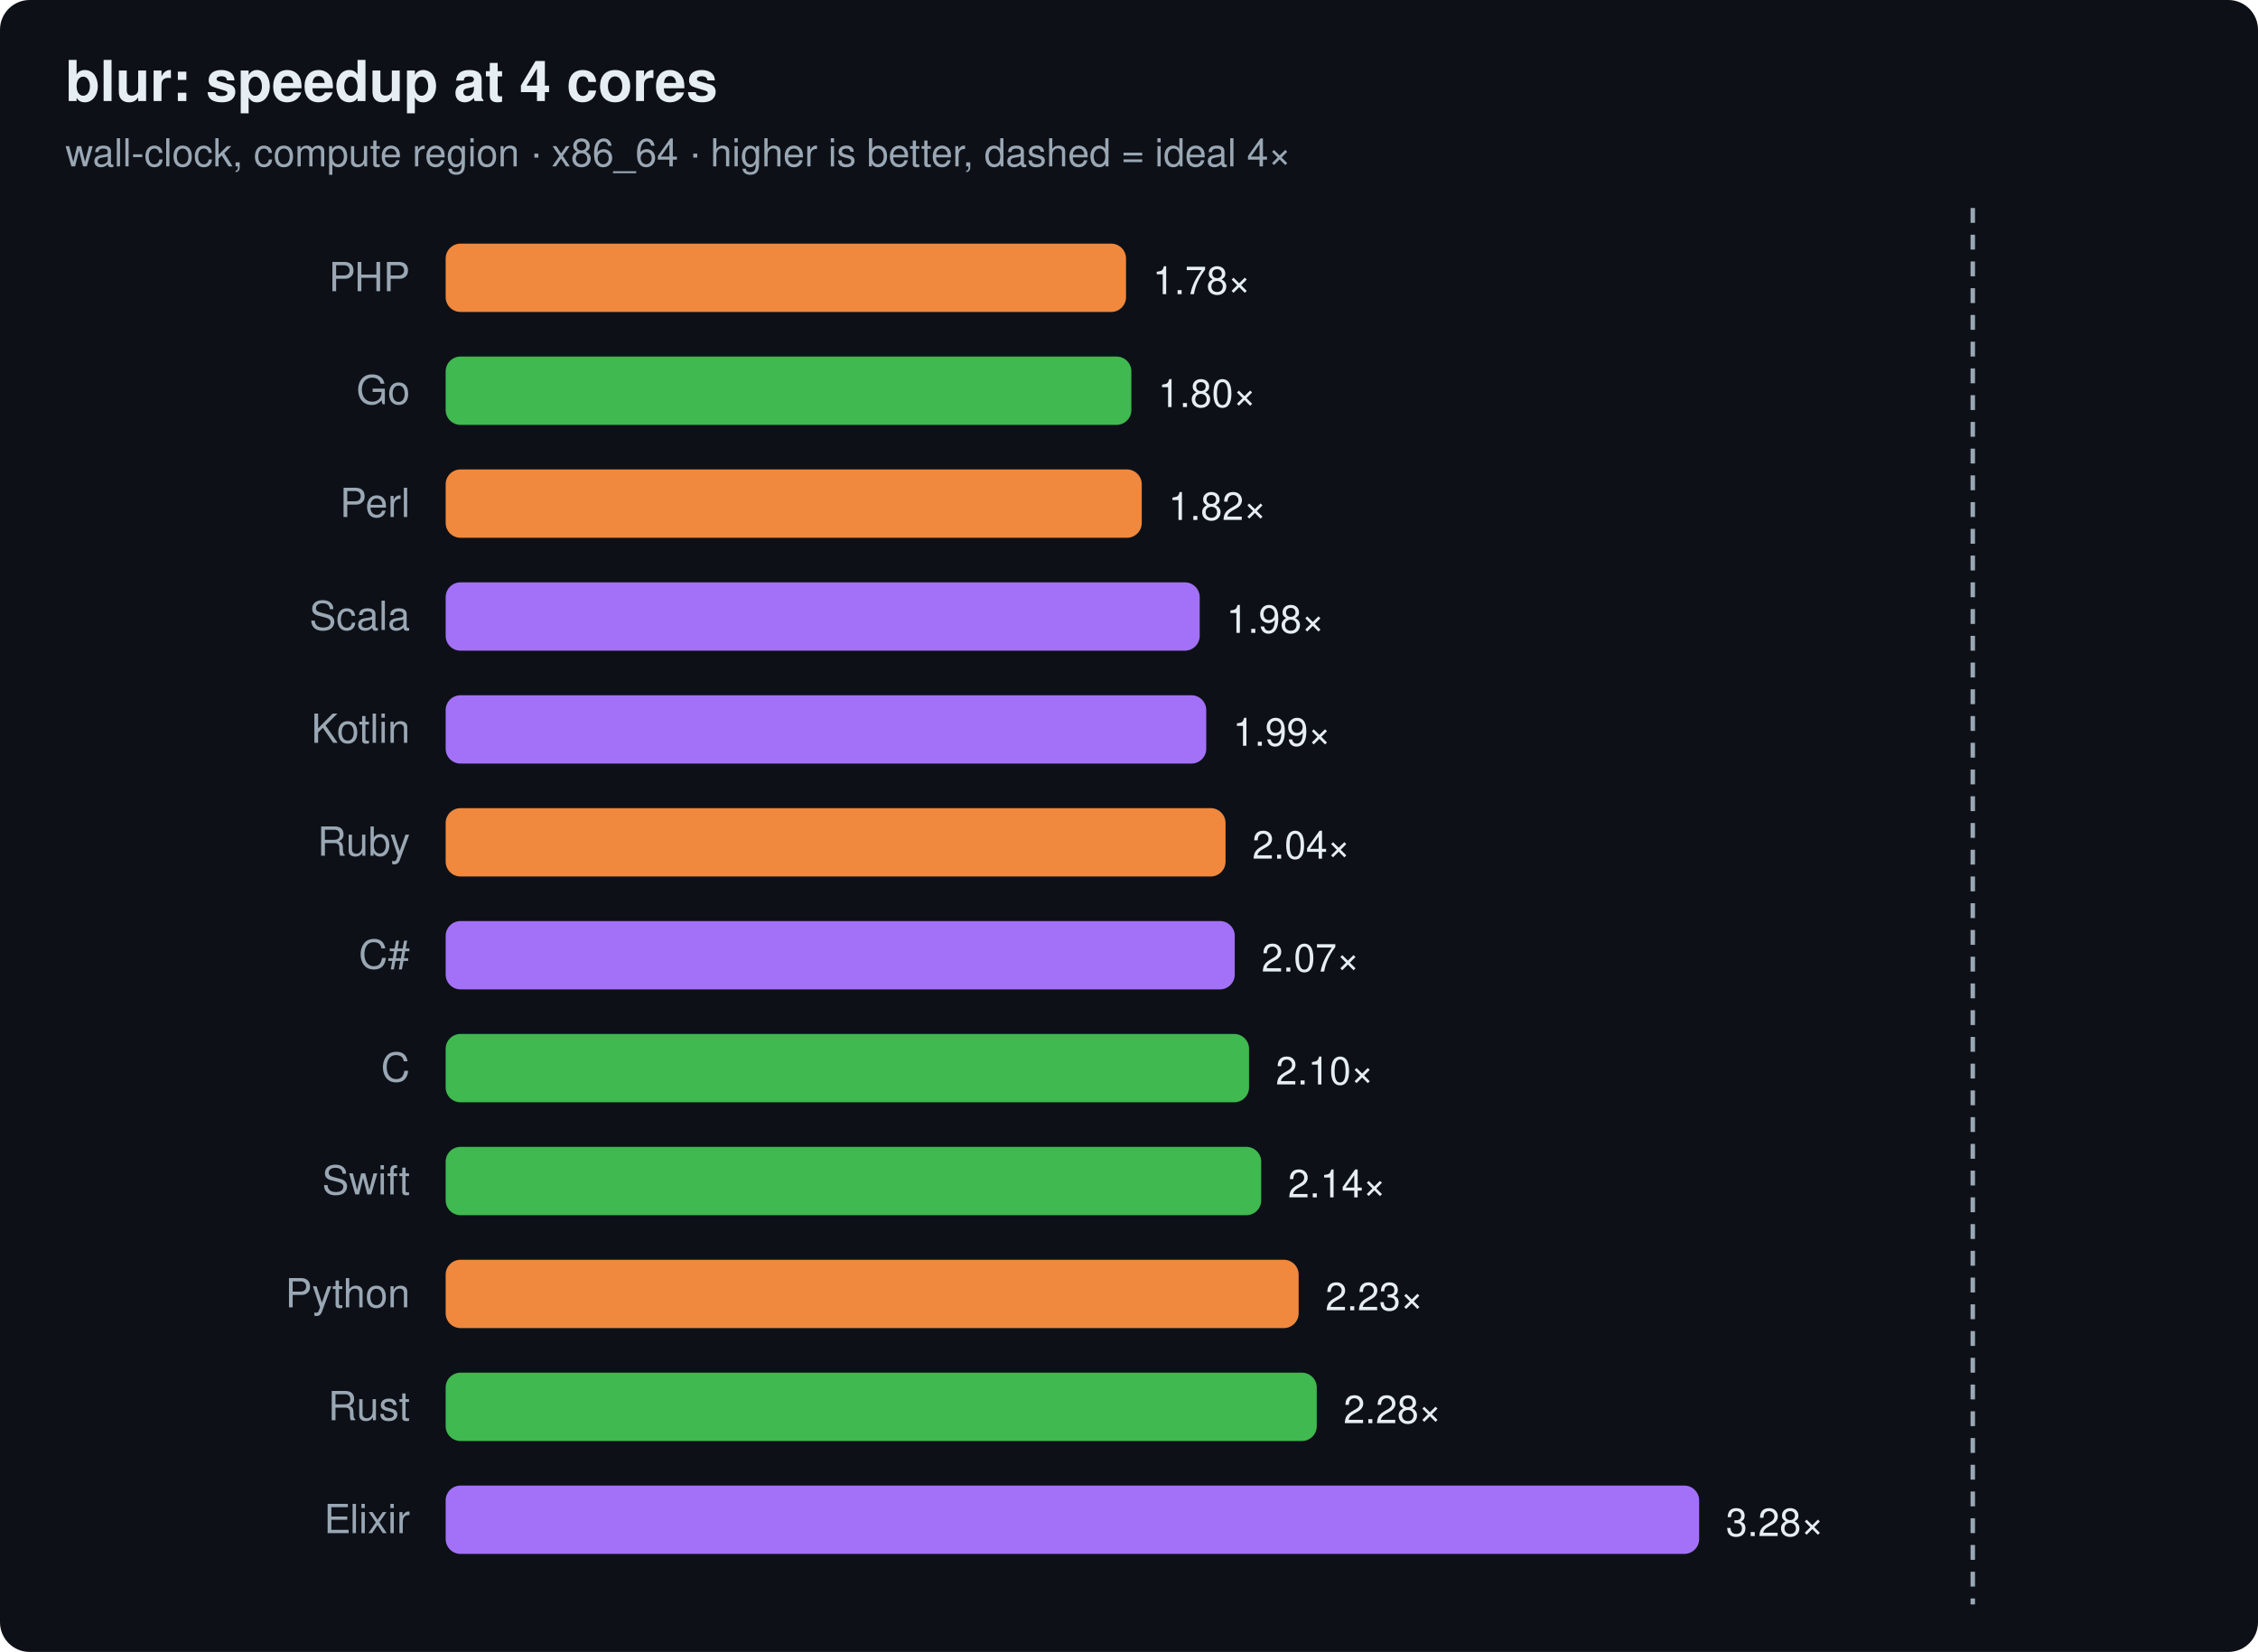
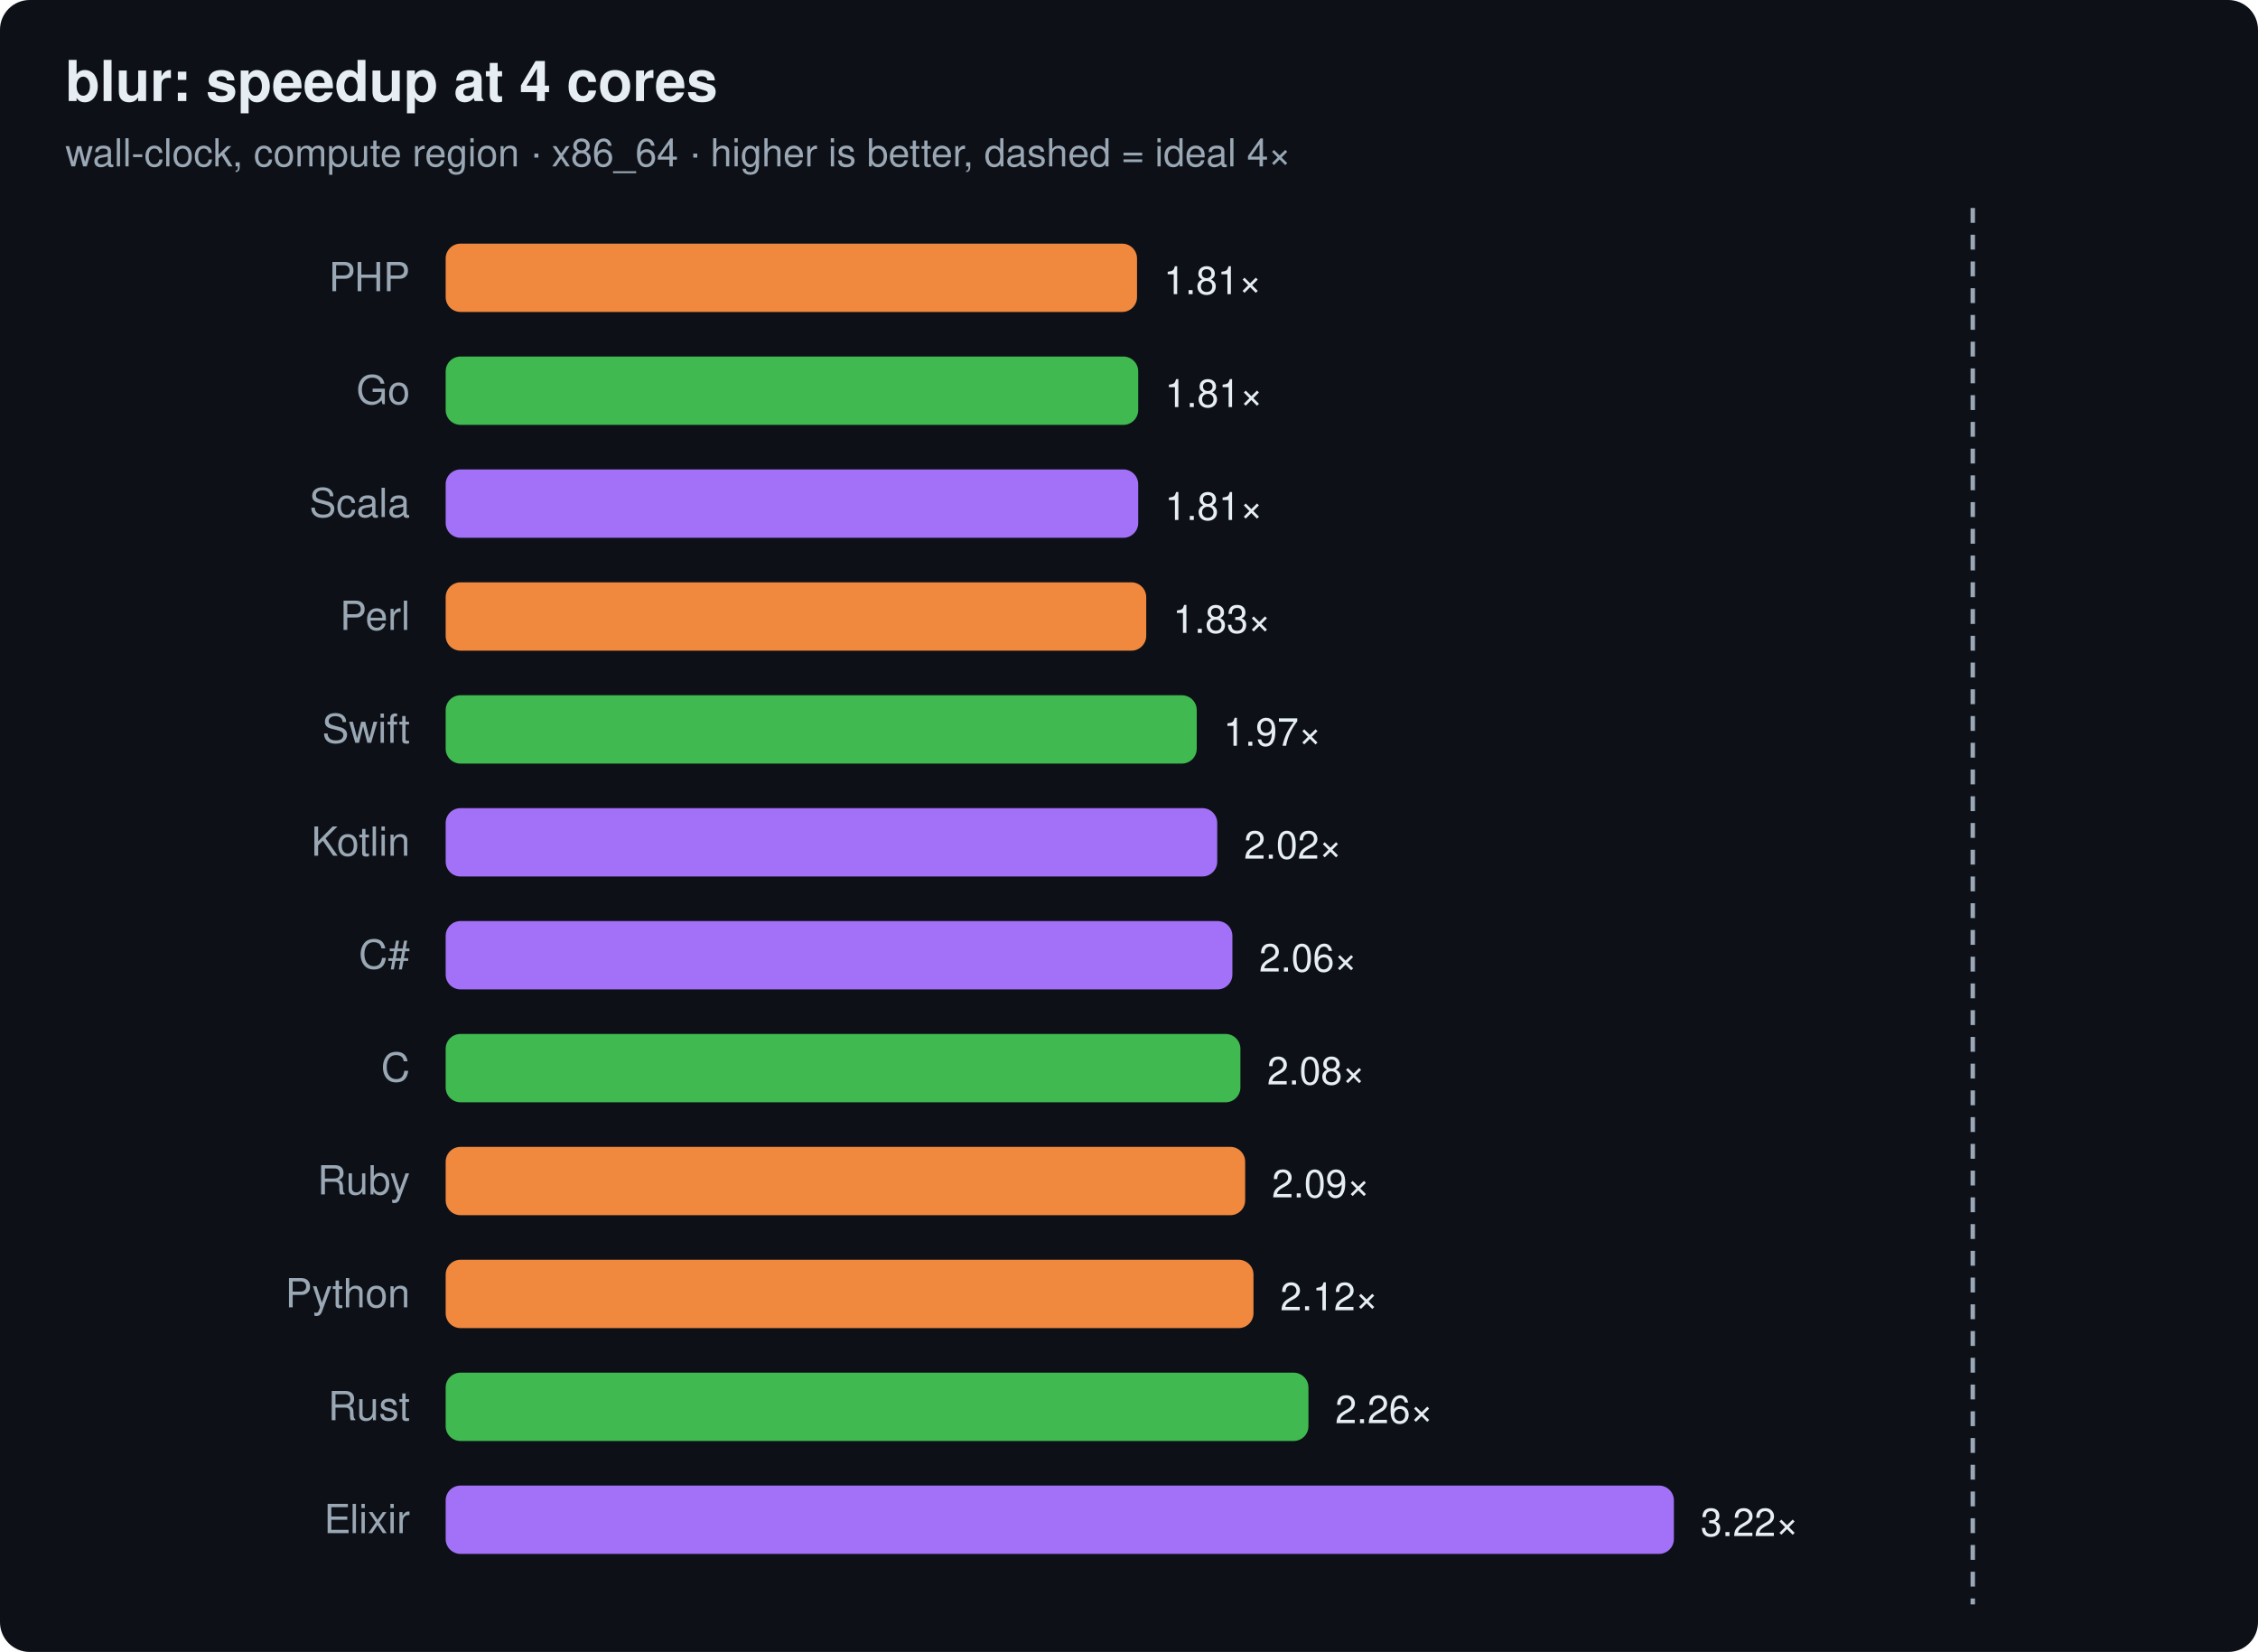
<svg xmlns="http://www.w3.org/2000/svg" width="760" height="556" viewBox="0 0 760 556" font-family="ui-sans-serif,system-ui,Segoe UI,Helvetica,Arial">
  <rect width="760" height="556" rx="10" fill="#0d1117" />
  <text x="22" y="34" font-size="19" font-weight="700" fill="#e6edf3">blur: speedup at 4 cores</text>
  <text x="22" y="56" font-size="13" fill="#9aa7b4">wall-clock, compute region · x86_64 · higher is better, dashed = ideal 4×</text>
  <line x1="664.0" y1="70" x2="664.0" y2="540" stroke="#9aa7b4" stroke-width="1.5" stroke-dasharray="5 4" />
  <text x="138" y="98" text-anchor="end" font-size="13.5" fill="#9aa7b4">PHP</text>
-   <rect x="150" y="82" width="229.0" height="23" rx="5" fill="#f0883e" />
-   <text x="388.0" y="99" font-size="13" fill="#e6edf3">1.78×</text>
+   <rect x="150" y="82" width="232.7" height="23" rx="5" fill="#f0883e" />
+   <text x="391.7" y="99" font-size="13" fill="#e6edf3">1.81×</text>
  <text x="138" y="136" text-anchor="end" font-size="13.5" fill="#9aa7b4">Go</text>
-   <rect x="150" y="120" width="230.8" height="23" rx="5" fill="#3fb950" />
-   <text x="389.8" y="137" font-size="13" fill="#e6edf3">1.80×</text>
-   <text x="138" y="174" text-anchor="end" font-size="13.5" fill="#9aa7b4">Perl</text>
-   <rect x="150" y="158" width="234.3" height="23" rx="5" fill="#f0883e" />
-   <text x="393.3" y="175" font-size="13" fill="#e6edf3">1.82×</text>
-   <text x="138" y="212" text-anchor="end" font-size="13.5" fill="#9aa7b4">Scala</text>
-   <rect x="150" y="196" width="253.8" height="23" rx="5" fill="#a371f7" />
-   <text x="412.8" y="213" font-size="13" fill="#e6edf3">1.98×</text>
-   <text x="138" y="250" text-anchor="end" font-size="13.5" fill="#9aa7b4">Kotlin</text>
-   <rect x="150" y="234" width="256.0" height="23" rx="5" fill="#a371f7" />
-   <text x="415.0" y="251" font-size="13" fill="#e6edf3">1.99×</text>
-   <text x="138" y="288" text-anchor="end" font-size="13.5" fill="#9aa7b4">Ruby</text>
-   <rect x="150" y="272" width="262.5" height="23" rx="5" fill="#f0883e" />
-   <text x="421.5" y="289" font-size="13" fill="#e6edf3">2.04×</text>
+   <rect x="150" y="120" width="233.1" height="23" rx="5" fill="#3fb950" />
+   <text x="392.1" y="137" font-size="13" fill="#e6edf3">1.81×</text>
+   <text x="138" y="174" text-anchor="end" font-size="13.5" fill="#9aa7b4">Scala</text>
+   <rect x="150" y="158" width="233.1" height="23" rx="5" fill="#a371f7" />
+   <text x="392.1" y="175" font-size="13" fill="#e6edf3">1.81×</text>
+   <text x="138" y="212" text-anchor="end" font-size="13.5" fill="#9aa7b4">Perl</text>
+   <rect x="150" y="196" width="235.8" height="23" rx="5" fill="#f0883e" />
+   <text x="394.8" y="213" font-size="13" fill="#e6edf3">1.83×</text>
+   <text x="138" y="250" text-anchor="end" font-size="13.5" fill="#9aa7b4">Swift</text>
+   <rect x="150" y="234" width="252.8" height="23" rx="5" fill="#3fb950" />
+   <text x="411.8" y="251" font-size="13" fill="#e6edf3">1.97×</text>
+   <text x="138" y="288" text-anchor="end" font-size="13.5" fill="#9aa7b4">Kotlin</text>
+   <rect x="150" y="272" width="259.7" height="23" rx="5" fill="#a371f7" />
+   <text x="418.7" y="289" font-size="13" fill="#e6edf3">2.02×</text>
  <text x="138" y="326" text-anchor="end" font-size="13.5" fill="#9aa7b4">C#</text>
-   <rect x="150" y="310" width="265.6" height="23" rx="5" fill="#a371f7" />
-   <text x="424.6" y="327" font-size="13" fill="#e6edf3">2.07×</text>
+   <rect x="150" y="310" width="264.8" height="23" rx="5" fill="#a371f7" />
+   <text x="423.8" y="327" font-size="13" fill="#e6edf3">2.06×</text>
  <text x="138" y="364" text-anchor="end" font-size="13.5" fill="#9aa7b4">C</text>
-   <rect x="150" y="348" width="270.4" height="23" rx="5" fill="#3fb950" />
-   <text x="429.4" y="365" font-size="13" fill="#e6edf3">2.10×</text>
-   <text x="138" y="402" text-anchor="end" font-size="13.5" fill="#9aa7b4">Swift</text>
-   <rect x="150" y="386" width="274.5" height="23" rx="5" fill="#3fb950" />
-   <text x="433.5" y="403" font-size="13" fill="#e6edf3">2.14×</text>
+   <rect x="150" y="348" width="267.5" height="23" rx="5" fill="#3fb950" />
+   <text x="426.5" y="365" font-size="13" fill="#e6edf3">2.08×</text>
+   <text x="138" y="402" text-anchor="end" font-size="13.5" fill="#9aa7b4">Ruby</text>
+   <rect x="150" y="386" width="269.1" height="23" rx="5" fill="#f0883e" />
+   <text x="428.1" y="403" font-size="13" fill="#e6edf3">2.09×</text>
  <text x="138" y="440" text-anchor="end" font-size="13.5" fill="#9aa7b4">Python</text>
-   <rect x="150" y="424" width="287.1" height="23" rx="5" fill="#f0883e" />
-   <text x="446.1" y="441" font-size="13" fill="#e6edf3">2.23×</text>
+   <rect x="150" y="424" width="271.9" height="23" rx="5" fill="#f0883e" />
+   <text x="430.9" y="441" font-size="13" fill="#e6edf3">2.12×</text>
  <text x="138" y="478" text-anchor="end" font-size="13.5" fill="#9aa7b4">Rust</text>
-   <rect x="150" y="462" width="293.2" height="23" rx="5" fill="#3fb950" />
-   <text x="452.2" y="479" font-size="13" fill="#e6edf3">2.28×</text>
+   <rect x="150" y="462" width="290.4" height="23" rx="5" fill="#3fb950" />
+   <text x="449.4" y="479" font-size="13" fill="#e6edf3">2.26×</text>
  <text x="138" y="516" text-anchor="end" font-size="13.5" fill="#9aa7b4">Elixir</text>
-   <rect x="150" y="500" width="421.9" height="23" rx="5" fill="#a371f7" />
-   <text x="580.9" y="517" font-size="13" fill="#e6edf3">3.28×</text>
+   <rect x="150" y="500" width="413.4" height="23" rx="5" fill="#a371f7" />
+   <text x="572.4" y="517" font-size="13" fill="#e6edf3">3.22×</text>
</svg>
